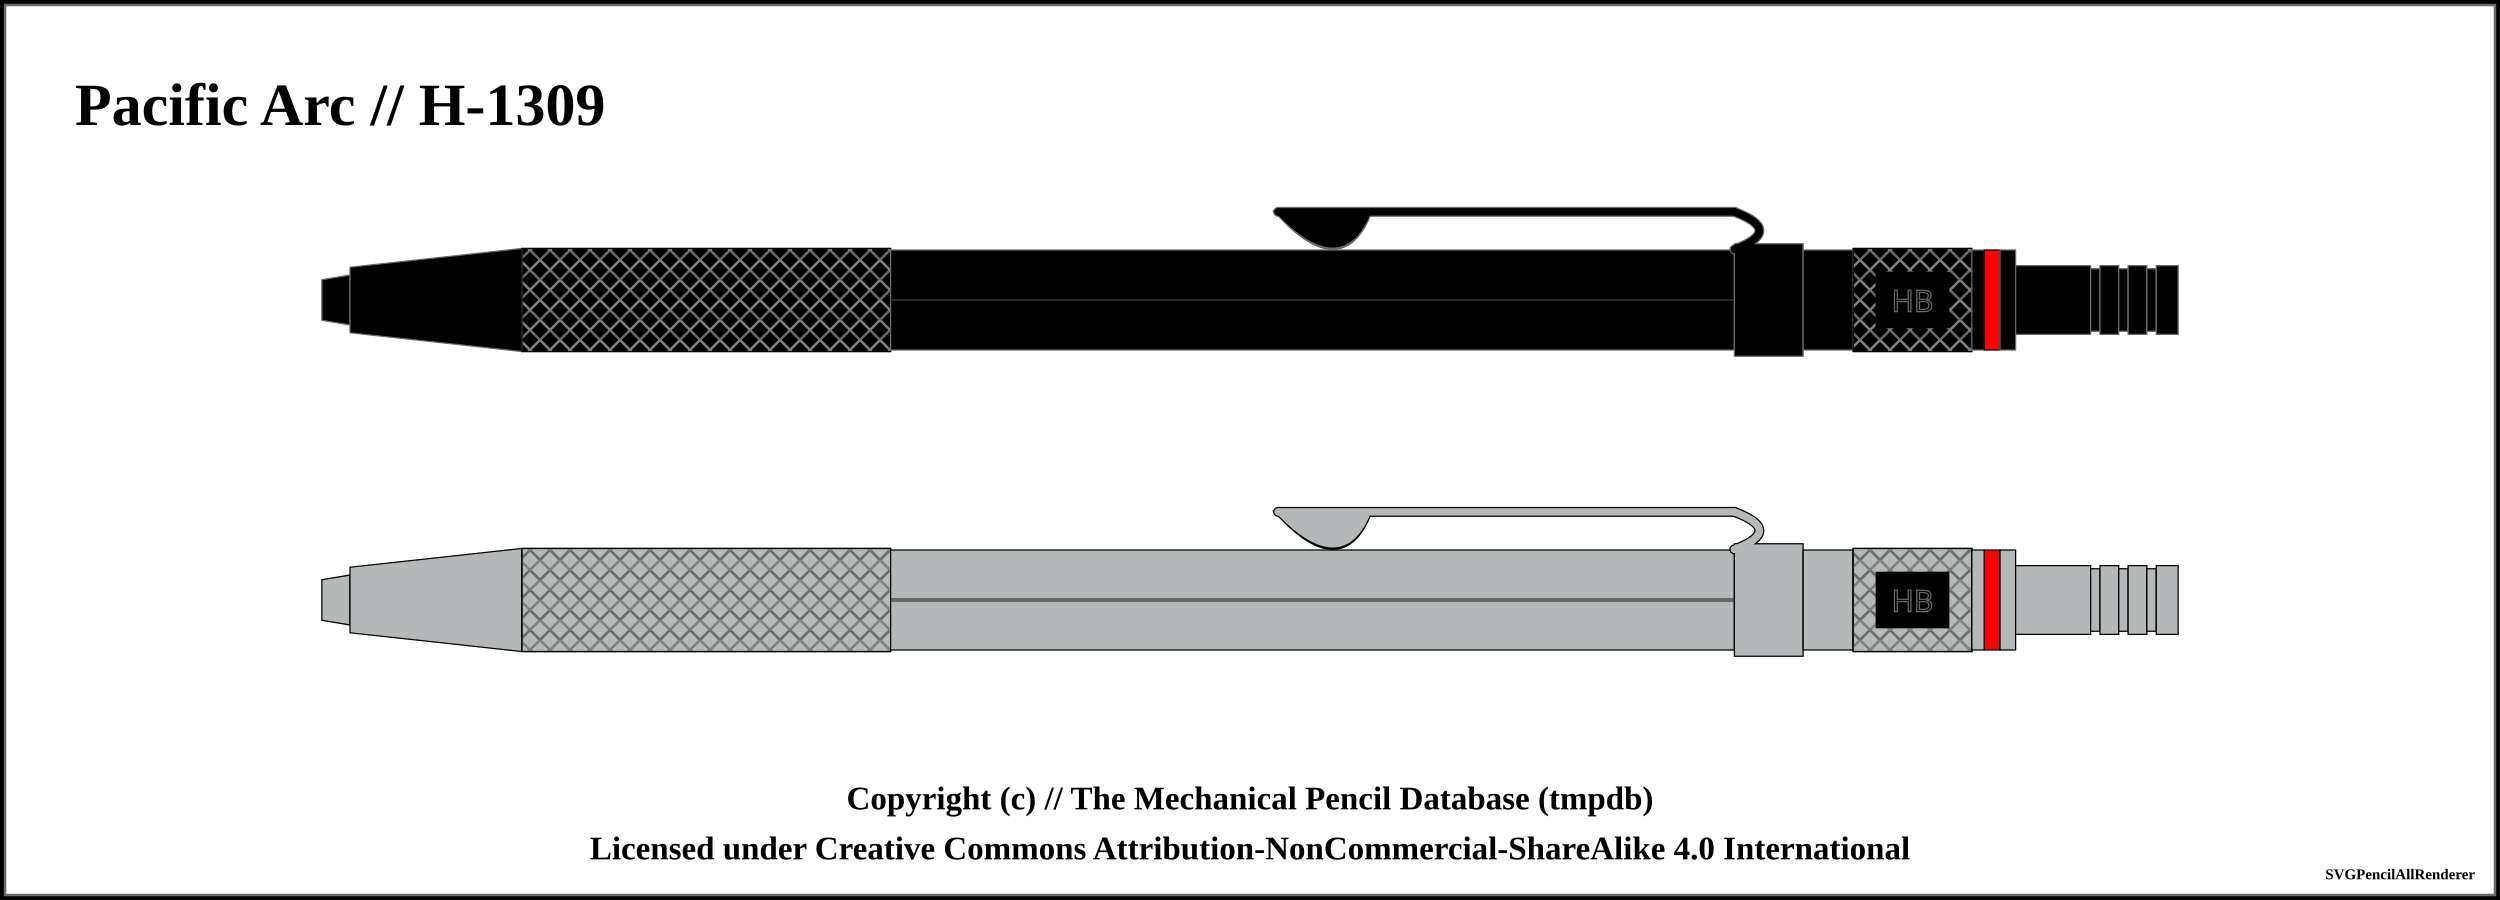
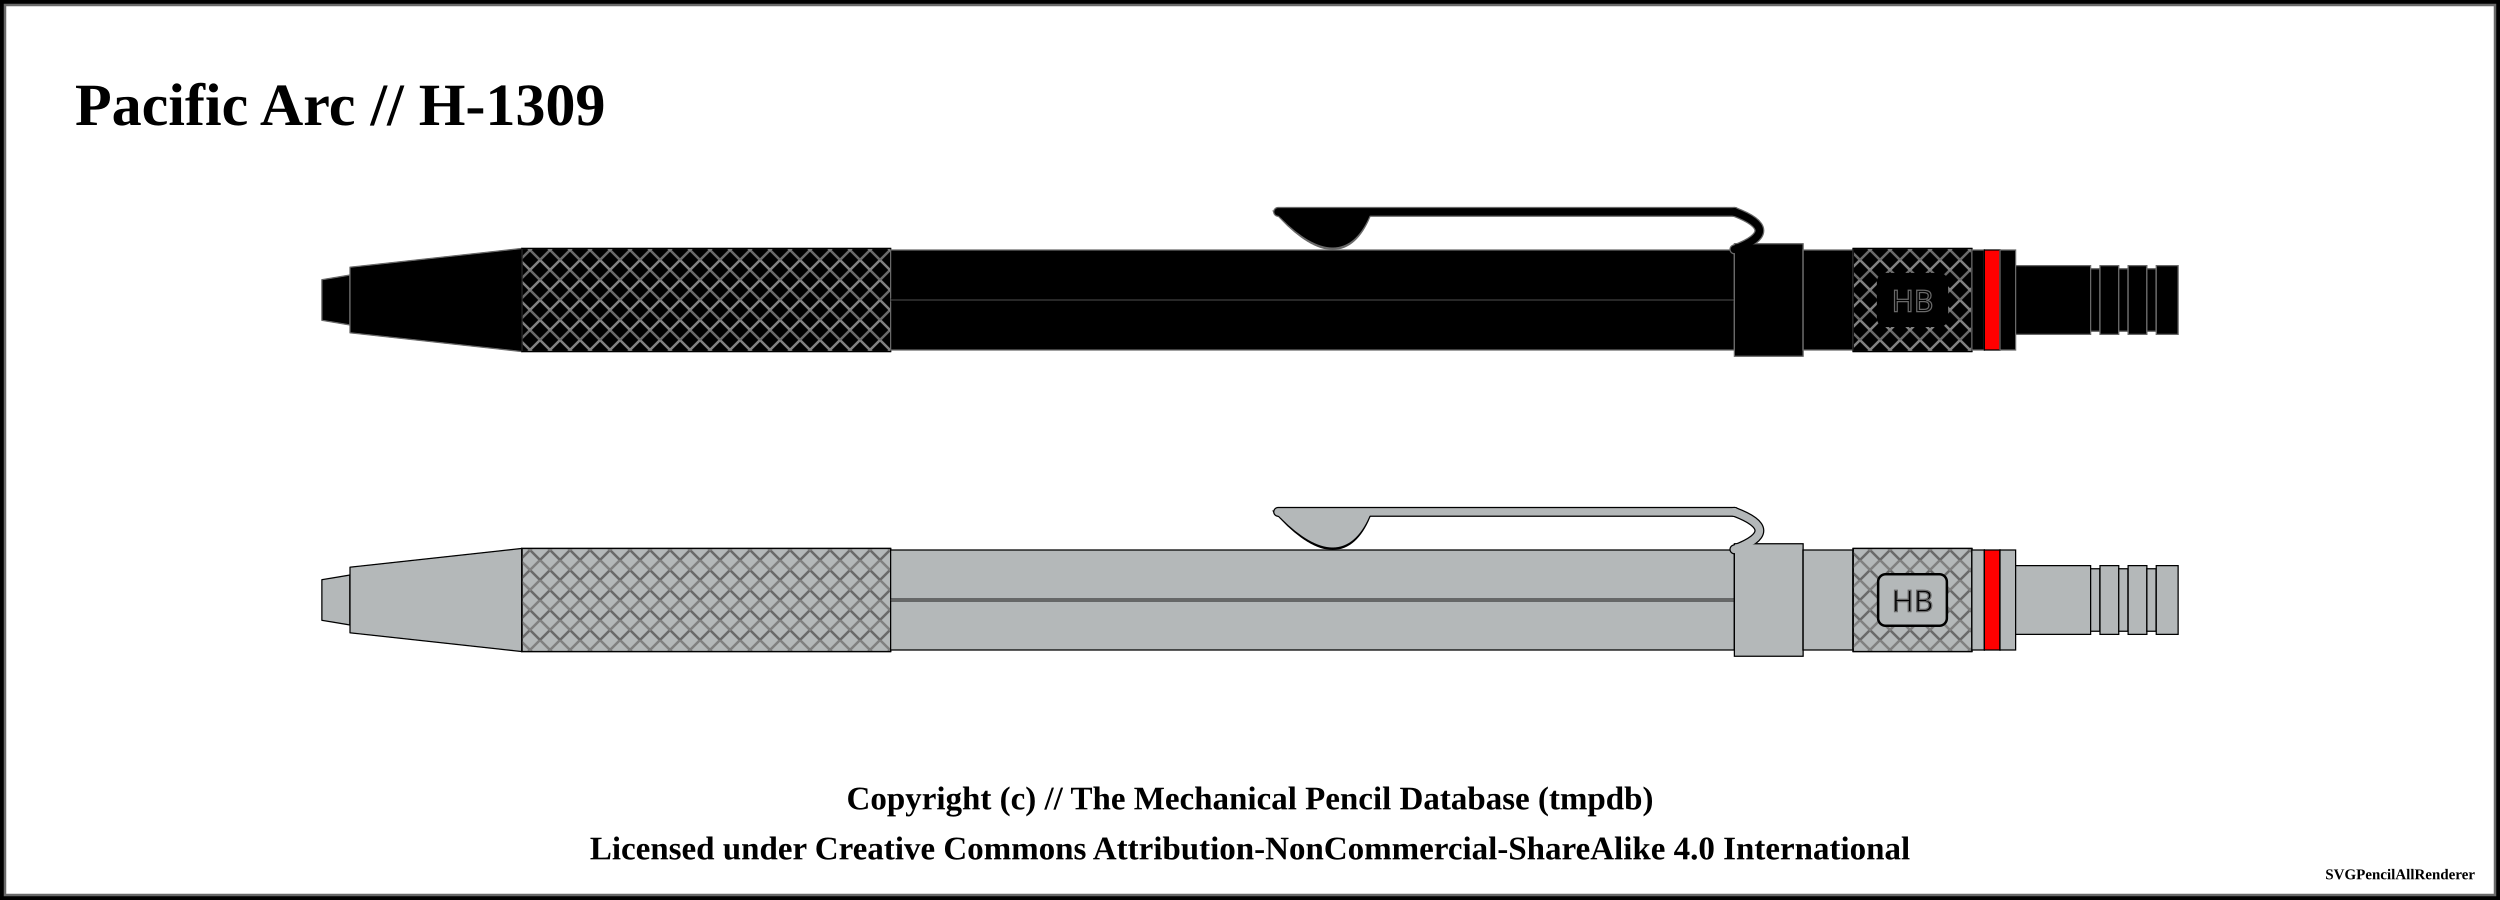
<svg xmlns="http://www.w3.org/2000/svg" width="1000" height="360">
  <pattern id="diagonalHatch" patternUnits="userSpaceOnUse" width="8" height="8">
    <path stroke="dimgray" stroke-linecap="round" stroke-width="1" d="M 4,4 L 8,8" />
    <path stroke="dimgray" stroke-linecap="round" stroke-width="1" d="M 4,4 L 0,8" />
    <path stroke="gray" stroke-linecap="round" stroke-width="1" d="M 4,4 L 8,0" />
    <path stroke="gray" stroke-linecap="round" stroke-width="1" d="M 4,4 L 0,0" />
  </pattern>
  <pattern id="spring" patternUnits="userSpaceOnUse" width="8" height="100">
    <path stroke="dimgray" stroke-linecap="round" stroke-width="2" d="M 0,0 L 8,100" />
    <path stroke="white" stroke-linecap="round" stroke-width="1" d="M 0,0 L 8,100" />
  </pattern>
  <rect x="0" y="0" width="1000" height="360" fill="white" stroke="black" stroke-width="4" />
  <rect x="2" y="2" width="996" height="356" fill="white" stroke="dimgray" stroke-width="1" />
  <g transform="rotate(0 0 0)">
    <text x="30" y="50" font-size="2.0em" font-weight="bold"> Pacific Arc // H-1309 </text>
    <path d="M128.75 111.875 L140 110 L140 130 L128.75 128.125 Z" stroke-width="0.5" stroke="dimgray" stroke-linejoin="round" fill="#000000" fill-opacity="1" />
    <path d="M140 106.875 L208.75 99.375 L208.75 140.625 L140 133.125 Z" stroke-width="0.5" stroke="dimgray" stroke-linejoin="round" fill="#000000" fill-opacity="1" />
    <rect x="208.75" y="99.375" width="147.5" height="41.25" rx="0" ry="0" stroke-width="0.5" stroke="dimgray" fill="#000000" fill-opacity="1" />
    <rect x="208.75" y="99.375" width="147.5" height="41.25" rx="0" ry="0" stroke-width="0.5" stroke="black" fill="url(#diagonalHatch)" />
    <rect x="356.25" y="100" width="337.5" height="40" rx="0" ry="0" stroke-width="0.5" stroke="dimgray" fill="#000000" fill-opacity="1" />
    <line x1="356.25" y1="120" x2="693.75" y2="120" stroke-width="1.5" stroke="black" fill="none" stroke-opacity="0.5" />
    <line x1="356.25" y1="120" x2="693.75" y2="120" stroke-width="0.5" stroke="gray" fill="none" stroke-opacity="0.5" />
    <path d="M513.5 86.25 Q536.25 109.75 546.25 86.25 Z" stroke-width="4" stroke="dimgray" fill="dimgray" stroke-linecap="round" />
    <line x1="511.25" y1="84.75" x2="693.75" y2="84.75" stroke-width="4" stroke="dimgray" fill="dimgray" stroke-linecap="round" />
    <path d="M693.75 84.75 Q713.75 92.25 693.75 99.75" stroke-width="4" stroke="dimgray" fill="none" stroke-linecap="round" />
    <rect x="693.75" y="97.5" width="27.5" height="45" rx="0" ry="0" stroke-width="0.5" stroke="dimgray" fill="#000000" fill-opacity="1" />
    <path d="M513.5 86.25 Q536.25 108.75 546.25 86.25 Z" stroke-width="3" stroke="#000000" fill="#000000" stroke-linecap="round" />
    <line x1="511.25" y1="84.75" x2="693.75" y2="84.75" stroke-width="3" stroke="#000000" fill="#000000" stroke-linecap="round" />
    <path d="M693.75 84.75 Q713.75 92.25 693.75 99.75" stroke-width="3" stroke="#000000" fill="none" stroke-linecap="round" />
    <rect x="721.25" y="100" width="20" height="40" rx="0" ry="0" stroke-width="0.5" stroke="dimgray" fill="#000000" fill-opacity="1" />
    <rect x="741.25" y="99.375" width="47.5" height="41.25" rx="0" ry="0" stroke-width="0.5" stroke="dimgray" fill="#000000" fill-opacity="1" />
    <rect x="741.25" y="99.375" width="47.5" height="41.25" rx="0" ry="0" stroke-width="0.5" stroke="black" fill="url(#diagonalHatch)" />
-     <rect x="751.25" y="109.688" width="27.5" height="20.625" rx="0" ry="0" stroke-width="2" stroke="black" fill="[object Object]" />
+     <rect x="751.25" y="109.688" width="27.5" height="20.625" rx="3" ry="3" stroke-width="1" stroke="black" fill="#000000" />
    <text x="765" y="120" text-anchor="middle" dominant-baseline="central">
      <tspan stroke="dimgray" stroke-width="0.5" font-family="sans-serif" fill="black" textLength="{this.width * 5 - 24}"> HB</tspan>
    </text>
    <rect x="788.75" y="100" width="5" height="40" rx="0" ry="0" stroke-width="0.5" stroke="dimgray" fill="#000000" fill-opacity="1" />
    <rect x="793.75" y="100" width="6.25" height="40" rx="0" ry="0" stroke-width="0.5" stroke="black" fill="red" fill-opacity="1" />
    <rect x="800" y="100" width="6.25" height="40" rx="0" ry="0" stroke-width="0.5" stroke="dimgray" fill="#000000" fill-opacity="1" />
    <rect x="806.25" y="106.25" width="30" height="27.5" rx="0" ry="0" stroke-width="0.5" stroke="dimgray" fill="#000000" fill-opacity="1" />
    <rect x="836.25" y="107.5" width="3.75" height="25" rx="0" ry="0" stroke-width="0.5" stroke="dimgray" fill="#000000" fill-opacity="1" />
    <rect x="840" y="106.25" width="7.5" height="27.5" rx="0" ry="0" stroke-width="0.5" stroke="dimgray" fill="#000000" fill-opacity="1" />
    <rect x="847.5" y="107.5" width="3.75" height="25" rx="0" ry="0" stroke-width="0.5" stroke="dimgray" fill="#000000" fill-opacity="1" />
    <rect x="851.25" y="106.25" width="7.5" height="27.5" rx="0" ry="0" stroke-width="0.5" stroke="dimgray" fill="#000000" fill-opacity="1" />
    <rect x="858.75" y="107.5" width="3.75" height="25" rx="0" ry="0" stroke-width="0.5" stroke="dimgray" fill="#000000" fill-opacity="1" />
    <rect x="862.5" y="106.25" width="8.75" height="27.5" rx="0" ry="0" stroke-width="0.5" stroke="dimgray" fill="#000000" fill-opacity="1" />
    <path d="M128.75 231.875 L140 230 L140 250 L128.75 248.125 Z" stroke-width="0.5" stroke="black" stroke-linejoin="round" fill="#b4b8b9" fill-opacity="1" />
    <path d="M140 226.875 L208.75 219.375 L208.75 260.625 L140 253.125 Z" stroke-width="0.5" stroke="black" stroke-linejoin="round" fill="#b4b8b9" fill-opacity="1" />
    <rect x="208.75" y="219.375" width="147.5" height="41.25" rx="0" ry="0" stroke-width="0.5" stroke="black" fill="#b4b8b9" fill-opacity="1" />
    <rect x="208.75" y="219.375" width="147.5" height="41.25" rx="0" ry="0" stroke-width="0.5" stroke="black" fill="url(#diagonalHatch)" />
    <rect x="356.25" y="220" width="337.5" height="40" rx="0" ry="0" stroke-width="0.5" stroke="black" fill="#b4b8b9" fill-opacity="1" />
    <line x1="356.25" y1="240" x2="693.75" y2="240" stroke-width="1.5" stroke="black" fill="none" stroke-opacity="0.5" />
    <line x1="356.25" y1="240" x2="693.75" y2="240" stroke-width="0.5" stroke="gray" fill="none" stroke-opacity="0.5" />
    <path d="M513.5 206.25 Q536.25 229.75 546.25 206.25 Z" stroke-width="4" stroke="black" fill="dimgray" stroke-linecap="round" />
    <line x1="511.25" y1="204.75" x2="693.75" y2="204.75" stroke-width="4" stroke="black" fill="dimgray" stroke-linecap="round" />
    <path d="M693.75 204.75 Q713.75 212.25 693.75 219.75" stroke-width="4" stroke="black" fill="none" stroke-linecap="round" />
    <rect x="693.75" y="217.5" width="27.5" height="45" rx="0" ry="0" stroke-width="0.5" stroke="black" fill="#b4b8b9" fill-opacity="1" />
    <path d="M513.5 206.25 Q536.25 228.75 546.25 206.25 Z" stroke-width="3" stroke="#b4b8b9" fill="#b4b8b9" stroke-linecap="round" />
    <line x1="511.25" y1="204.75" x2="693.75" y2="204.75" stroke-width="3" stroke="#b4b8b9" fill="#b4b8b9" stroke-linecap="round" />
    <path d="M693.75 204.75 Q713.75 212.25 693.75 219.75" stroke-width="3" stroke="#b4b8b9" fill="none" stroke-linecap="round" />
    <rect x="721.25" y="220" width="20" height="40" rx="0" ry="0" stroke-width="0.5" stroke="black" fill="#b4b8b9" fill-opacity="1" />
    <rect x="741.25" y="219.375" width="47.5" height="41.25" rx="0" ry="0" stroke-width="0.5" stroke="black" fill="#b4b8b9" fill-opacity="1" />
    <rect x="741.25" y="219.375" width="47.5" height="41.25" rx="0" ry="0" stroke-width="0.5" stroke="black" fill="url(#diagonalHatch)" />
-     <rect x="751.25" y="229.688" width="27.5" height="20.625" rx="0" ry="0" stroke-width="2" stroke="black" fill="[object Object]" />
+     <rect x="751.25" y="229.688" width="27.5" height="20.625" rx="3" ry="3" stroke-width="1" stroke="black" fill="#b4b8b9" />
    <text x="765" y="240" text-anchor="middle" dominant-baseline="central">
      <tspan stroke="dimgray" stroke-width="0.5" font-family="sans-serif" fill="black" textLength="{this.width * 5 - 24}"> HB</tspan>
    </text>
    <rect x="788.75" y="220" width="5" height="40" rx="0" ry="0" stroke-width="0.5" stroke="black" fill="#b4b8b9" fill-opacity="1" />
    <rect x="793.75" y="220" width="6.25" height="40" rx="0" ry="0" stroke-width="0.5" stroke="black" fill="red" fill-opacity="1" />
    <rect x="800" y="220" width="6.25" height="40" rx="0" ry="0" stroke-width="0.5" stroke="black" fill="#b4b8b9" fill-opacity="1" />
    <rect x="806.25" y="226.25" width="30" height="27.5" rx="0" ry="0" stroke-width="0.5" stroke="black" fill="#b4b8b9" fill-opacity="1" />
    <rect x="836.25" y="227.5" width="3.75" height="25" rx="0" ry="0" stroke-width="0.5" stroke="black" fill="#b4b8b9" fill-opacity="1" />
    <rect x="840" y="226.25" width="7.5" height="27.5" rx="0" ry="0" stroke-width="0.5" stroke="black" fill="#b4b8b9" fill-opacity="1" />
    <rect x="847.5" y="227.5" width="3.75" height="25" rx="0" ry="0" stroke-width="0.5" stroke="black" fill="#b4b8b9" fill-opacity="1" />
    <rect x="851.25" y="226.25" width="7.5" height="27.5" rx="0" ry="0" stroke-width="0.5" stroke="black" fill="#b4b8b9" fill-opacity="1" />
    <rect x="858.75" y="227.5" width="3.75" height="25" rx="0" ry="0" stroke-width="0.5" stroke="black" fill="#b4b8b9" fill-opacity="1" />
    <rect x="862.5" y="226.25" width="8.75" height="27.5" rx="0" ry="0" stroke-width="0.5" stroke="black" fill="#b4b8b9" fill-opacity="1" />
  </g>
  <text x="50%" y="320" font-size="1.1em" font-weight="bold" text-anchor="middle" dominant-baseline="middle">Copyright (c) // The Mechanical Pencil Database (tmpdb)</text>
  <text x="50%" y="340" font-size="1.1em" font-weight="bold" text-anchor="middle" dominant-baseline="middle">Licensed under Creative Commons Attribution-NonCommercial-ShareAlike 4.0 International</text>
  <text x="990" y="350" font-size="0.5em" font-weight="bold" text-anchor="end" dominant-baseline="middle">SVGPencilAllRenderer</text>
</svg>
